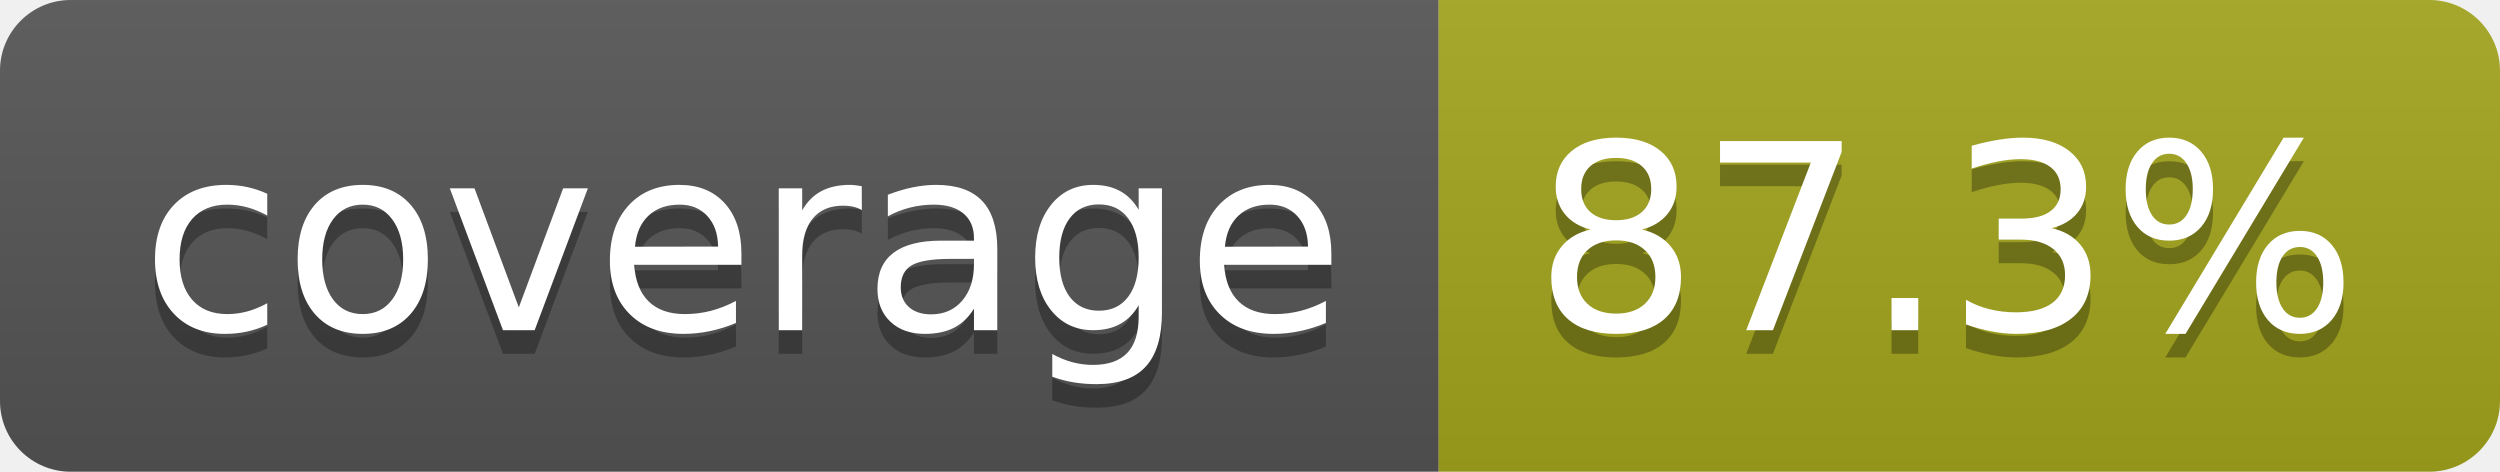
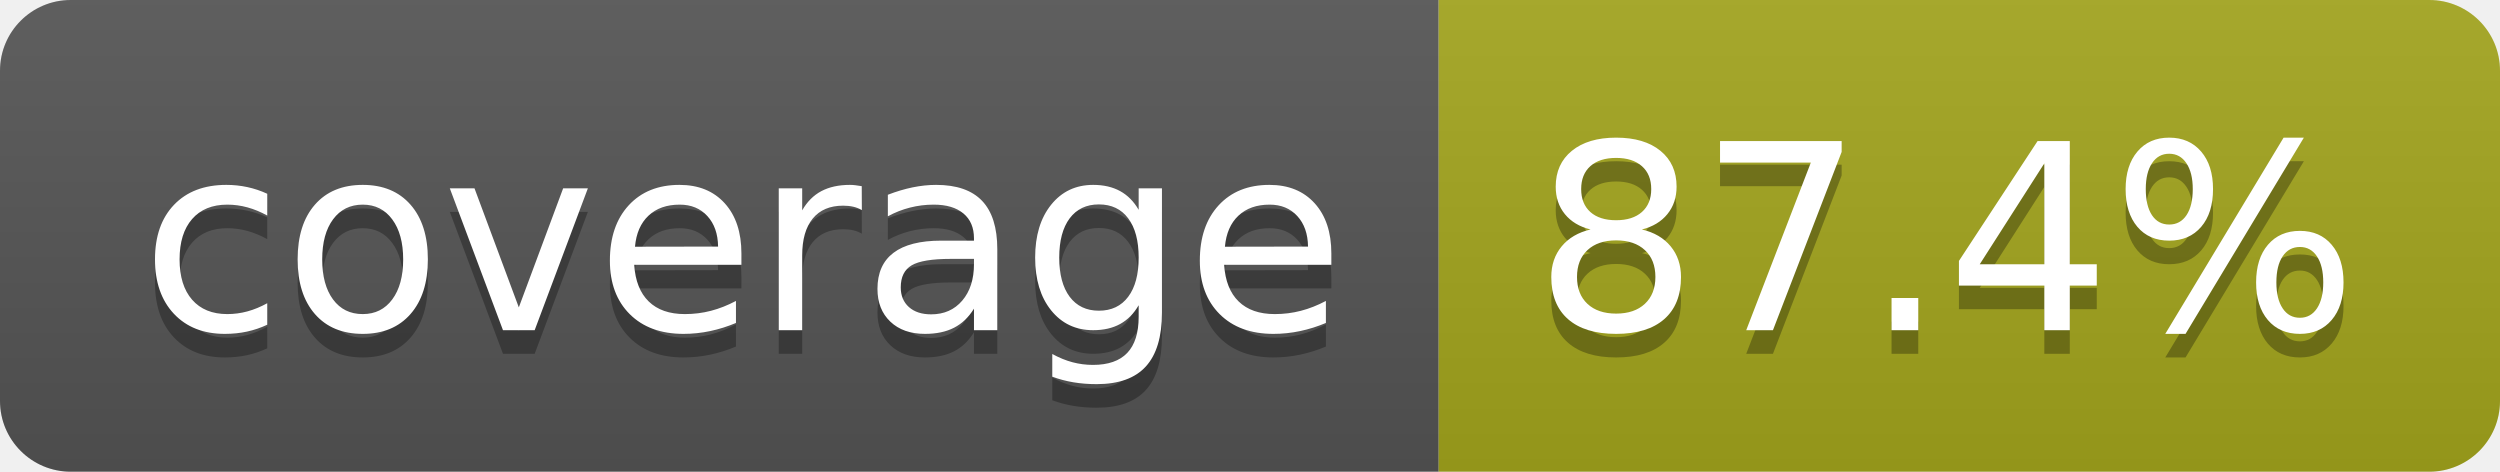
- <svg xmlns="http://www.w3.org/2000/svg" width="106" height="20" role="img" aria-label="coverage: 87.3%">
+ <svg xmlns="http://www.w3.org/2000/svg" width="106" height="20" role="img" aria-label="coverage: 87.4%">
  <linearGradient id="s" x2="0" y2="100%">
    <stop offset="0" stop-color="#bbb" stop-opacity=".1" />
    <stop offset="1" stop-opacity=".1" />
  </linearGradient>
  <clipPath id="r">
    <rect width="106" height="20" rx="3" fill="#fff" />
  </clipPath>
  <g clip-path="url(#r)">
    <rect width="61" height="20" fill="#555" />
    <rect x="61" width="45" height="20" fill="#a4a61d" />
    <rect width="106" height="20" fill="url(#s)" />
  </g>
  <g fill="#fff" text-anchor="middle" font-family="Verdana,Geneva,DejaVu Sans,sans-serif" text-rendering="geometricPrecision" font-size="110">
    <text aria-hidden="true" x="315" y="150" fill="#010101" fill-opacity=".3" transform="scale(.1)" textLength="510">coverage</text>
    <text x="315" y="140" transform="scale(.1)" fill="#fff" textLength="510">coverage</text>
-     <text aria-hidden="true" x="825" y="150" fill="#010101" fill-opacity=".3" transform="scale(.1)" textLength="350">87.3%</text>
-     <text x="825" y="140" transform="scale(.1)" fill="#fff" textLength="350">87.3%</text>
+     <text aria-hidden="true" x="825" y="150" fill="#010101" fill-opacity=".3" transform="scale(.1)" textLength="350">87.4%</text>
+     <text x="825" y="140" transform="scale(.1)" fill="#fff" textLength="350">87.4%</text>
  </g>
</svg>
